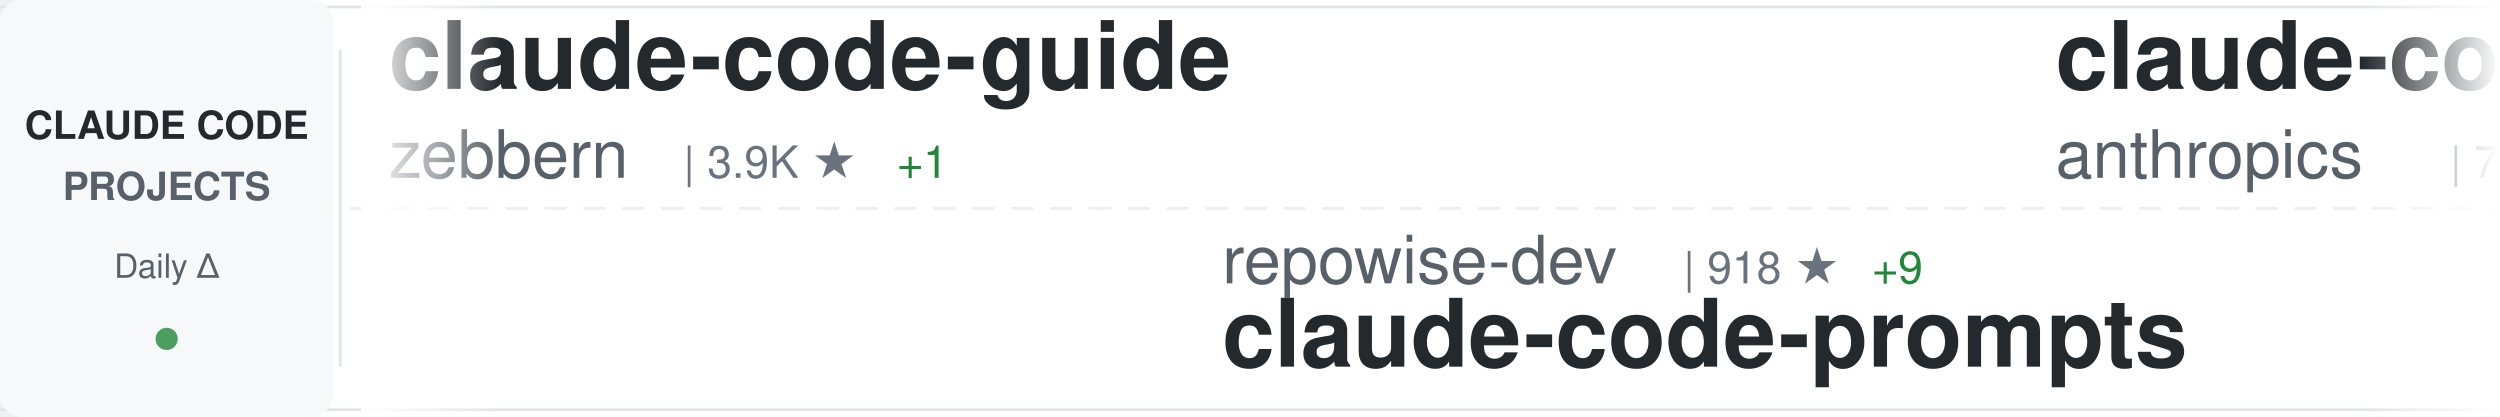
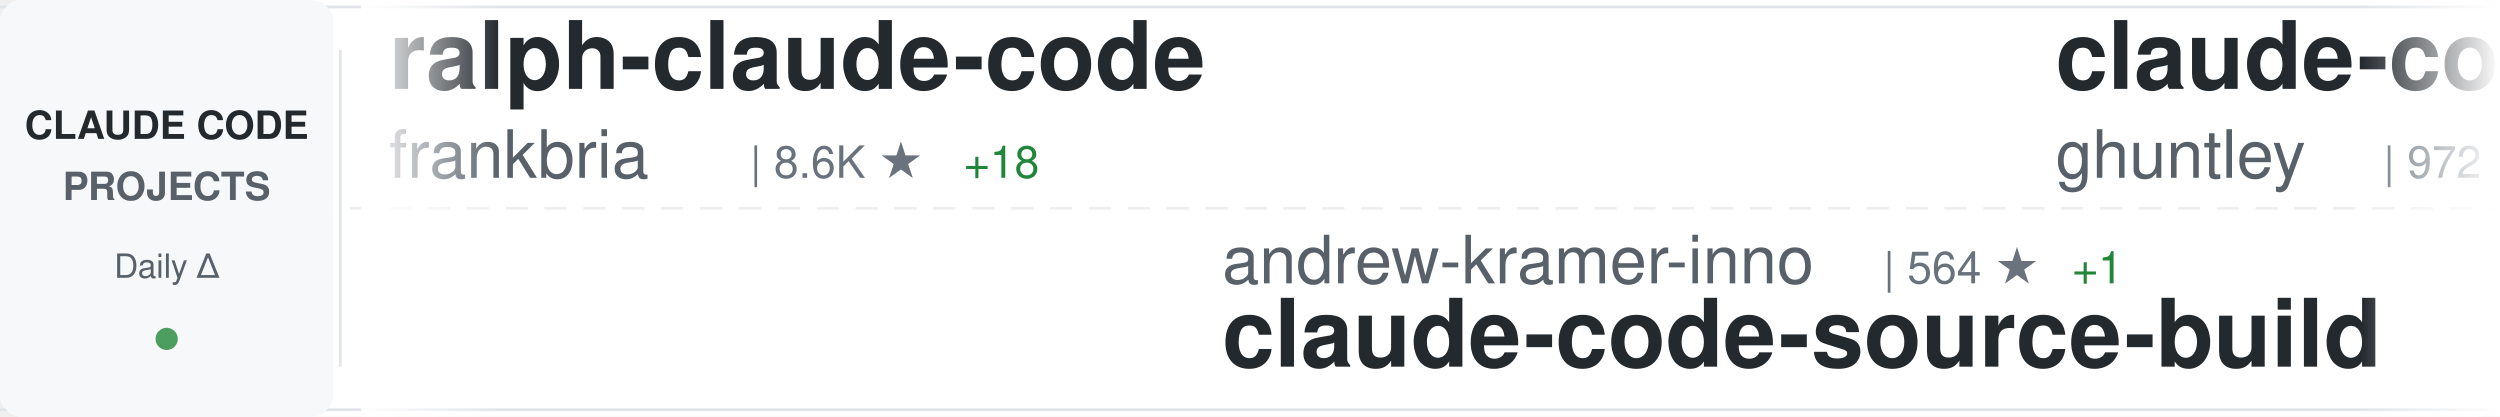
<svg xmlns="http://www.w3.org/2000/svg" width="900" height="150">
  <defs>
    <linearGradient id="awesomeLeftFade" x1="0%" y1="0%" x2="100%" y2="0%">
      <stop offset="0%" style="stop-color:#ffffff;stop-opacity:1" />
      <stop offset="100%" style="stop-color:#ffffff;stop-opacity:0" />
    </linearGradient>
    <linearGradient id="awesomeRightFade" x1="0%" y1="0%" x2="100%" y2="0%">
      <stop offset="0%" style="stop-color:#ffffff;stop-opacity:0" />
      <stop offset="100%" style="stop-color:#ffffff;stop-opacity:1" />
    </linearGradient>
  </defs>
  <rect width="900" height="150" fill="#ffffff" rx="8" />
  <rect x="0" y="2" width="900" height="1" fill="#e1e4e8" />
  <rect x="0" y="147" width="900" height="1" fill="#e1e4e8" />
  <line x1="0" y1="75" x2="900" y2="75" stroke="#e1e4e8" stroke-width="1" stroke-dasharray="8 6" opacity="0.6" />
  <rect x="0" y="0" width="120" height="150" fill="#f6f8fa" rx="8" />
  <text x="60" y="50" font-family="-apple-system, BlinkMacSystemFont, 'Segoe UI', Helvetica, Arial, sans-serif" font-size="14" font-weight="600" fill="#24292e" text-anchor="middle">CLAUDE CODE</text>
  <text x="60" y="72" font-family="-apple-system, BlinkMacSystemFont, 'Segoe UI', Helvetica, Arial, sans-serif" font-size="14" font-weight="600" fill="#586069" text-anchor="middle">PROJECTS</text>
  <text x="60" y="100" font-family="-apple-system, BlinkMacSystemFont, 'Segoe UI', Helvetica, Arial, sans-serif" font-size="12" font-weight="500" fill="#586069" text-anchor="middle">Daily Δ</text>
  <circle cx="60" cy="122" r="4" fill="#22863a" opacity="0.8" />
  <rect x="122" y="18" width="1" height="114" fill="#e1e4e8" />
  <clipPath id="awesomeTickerClip">
    <rect x="130" y="0" width="770" height="150" />
  </clipPath>
  <g clip-path="url(#awesomeTickerClip)">
    <g id="awesomeTickerItems">
      <animateTransform attributeName="transform" attributeType="XML" type="translate" from="0 0" to="-3000 0" dur="54s" repeatCount="indefinite" />
      <g transform="translate(0, 0)">
-         <text x="140" y="32" font-family="-apple-system, BlinkMacSystemFont, 'Segoe UI', Helvetica, Arial, sans-serif" font-size="34" font-weight="600" fill="#24292e">claude-code-guide</text>
-         <text x="140" y="64" font-family="-apple-system, BlinkMacSystemFont, 'Segoe UI', Helvetica, Arial, sans-serif" font-size="24" font-weight="400" fill="#586069">zebbern</text>
-         <text x="246" y="64" font-family="-apple-system, BlinkMacSystemFont, 'Segoe UI', Helvetica, Arial, sans-serif" font-size="16" font-weight="500" fill="#6a737d">| 3.9K ★</text>
-         <text x="323" y="64" font-family="-apple-system, BlinkMacSystemFont, 'Segoe UI', Helvetica, Arial, sans-serif" font-size="16" font-weight="500" fill="#22863a"> +1</text>
+         <text x="140" y="32" font-family="-apple-system, BlinkMacSystemFont, 'Segoe UI', Helvetica, Arial, sans-serif" font-size="34" font-weight="600" fill="#24292e">ralph-claude-code</text>
+         <text x="140" y="64" font-family="-apple-system, BlinkMacSystemFont, 'Segoe UI', Helvetica, Arial, sans-serif" font-size="24" font-weight="400" fill="#586069">frankbria</text>
+         <text x="270" y="64" font-family="-apple-system, BlinkMacSystemFont, 'Segoe UI', Helvetica, Arial, sans-serif" font-size="16" font-weight="500" fill="#6a737d">| 8.6K ★</text>
+         <text x="347" y="64" font-family="-apple-system, BlinkMacSystemFont, 'Segoe UI', Helvetica, Arial, sans-serif" font-size="16" font-weight="500" fill="#22863a"> +18</text>
      </g>
      <g transform="translate(300, 0)">
-         <text x="140" y="102" font-family="-apple-system, BlinkMacSystemFont, 'Segoe UI', Helvetica, Arial, sans-serif" font-size="24" font-weight="400" fill="#586069">repowise-dev</text>
-         <text x="306" y="102" font-family="-apple-system, BlinkMacSystemFont, 'Segoe UI', Helvetica, Arial, sans-serif" font-size="16" font-weight="500" fill="#6a737d">| 918 ★</text>
-         <text x="374" y="102" font-family="-apple-system, BlinkMacSystemFont, 'Segoe UI', Helvetica, Arial, sans-serif" font-size="16" font-weight="500" fill="#22863a"> +9</text>
-         <text x="140" y="132" font-family="-apple-system, BlinkMacSystemFont, 'Segoe UI', Helvetica, Arial, sans-serif" font-size="34" font-weight="600" fill="#24292e">claude-code-prompts</text>
-       </g>
-       <g transform="translate(600, 0)">
-         <text x="140" y="32" font-family="-apple-system, BlinkMacSystemFont, 'Segoe UI', Helvetica, Arial, sans-serif" font-size="34" font-weight="600" fill="#24292e">claude-code-action</text>
-         <text x="140" y="64" font-family="-apple-system, BlinkMacSystemFont, 'Segoe UI', Helvetica, Arial, sans-serif" font-size="24" font-weight="400" fill="#586069">anthropics</text>
-         <text x="282" y="64" font-family="-apple-system, BlinkMacSystemFont, 'Segoe UI', Helvetica, Arial, sans-serif" font-size="16" font-weight="500" fill="#6a737d">| 7.0K ★</text>
-         <text x="359" y="64" font-family="-apple-system, BlinkMacSystemFont, 'Segoe UI', Helvetica, Arial, sans-serif" font-size="16" font-weight="500" fill="#22863a"> +11</text>
-       </g>
-       <g transform="translate(900, 0)">
-         <text x="140" y="102" font-family="-apple-system, BlinkMacSystemFont, 'Segoe UI', Helvetica, Arial, sans-serif" font-size="24" font-weight="400" fill="#586069">huangserva</text>
-         <text x="282" y="102" font-family="-apple-system, BlinkMacSystemFont, 'Segoe UI', Helvetica, Arial, sans-serif" font-size="16" font-weight="500" fill="#6a737d">| 549 ★</text>
-         <text x="350" y="102" font-family="-apple-system, BlinkMacSystemFont, 'Segoe UI', Helvetica, Arial, sans-serif" font-size="16" font-weight="500" fill="#22863a"> +4</text>
-         <text x="140" y="132" font-family="-apple-system, BlinkMacSystemFont, 'Segoe UI', Helvetica, Arial, sans-serif" font-size="34" font-weight="600" fill="#24292e">claude-code-cli</text>
-       </g>
-       <g transform="translate(1200, 0)">
-         <text x="140" y="32" font-family="-apple-system, BlinkMacSystemFont, 'Segoe UI', Helvetica, Arial, sans-serif" font-size="34" font-weight="600" fill="#24292e">Claude-code</text>
-         <text x="140" y="64" font-family="-apple-system, BlinkMacSystemFont, 'Segoe UI', Helvetica, Arial, sans-serif" font-size="24" font-weight="400" fill="#586069">fazxes</text>
-         <text x="234" y="64" font-family="-apple-system, BlinkMacSystemFont, 'Segoe UI', Helvetica, Arial, sans-serif" font-size="16" font-weight="500" fill="#6a737d">| 201 ★</text>
-         <text x="302" y="64" font-family="-apple-system, BlinkMacSystemFont, 'Segoe UI', Helvetica, Arial, sans-serif" font-size="16" font-weight="500" fill="#22863a"> +1</text>
-       </g>
-       <g transform="translate(1500, 0)">
-         <text x="140" y="102" font-family="-apple-system, BlinkMacSystemFont, 'Segoe UI', Helvetica, Arial, sans-serif" font-size="24" font-weight="400" fill="#586069">Cranot</text>
-         <text x="234" y="102" font-family="-apple-system, BlinkMacSystemFont, 'Segoe UI', Helvetica, Arial, sans-serif" font-size="16" font-weight="500" fill="#6a737d">| 2.6K ★</text>
-         <text x="311" y="102" font-family="-apple-system, BlinkMacSystemFont, 'Segoe UI', Helvetica, Arial, sans-serif" font-size="16" font-weight="500" fill="#22863a"> +13</text>
-         <text x="140" y="132" font-family="-apple-system, BlinkMacSystemFont, 'Segoe UI', Helvetica, Arial, sans-serif" font-size="34" font-weight="600" fill="#24292e">claude-code-guide</text>
-       </g>
-       <g transform="translate(1800, 0)">
-         <text x="140" y="32" font-family="-apple-system, BlinkMacSystemFont, 'Segoe UI', Helvetica, Arial, sans-serif" font-size="34" font-weight="600" fill="#24292e">learn-claude-code</text>
-         <text x="140" y="64" font-family="-apple-system, BlinkMacSystemFont, 'Segoe UI', Helvetica, Arial, sans-serif" font-size="24" font-weight="400" fill="#586069">shareAI-lab</text>
-         <text x="294" y="64" font-family="-apple-system, BlinkMacSystemFont, 'Segoe UI', Helvetica, Arial, sans-serif" font-size="16" font-weight="500" fill="#6a737d">| 51.8K ★</text>
-         <text x="380" y="64" font-family="-apple-system, BlinkMacSystemFont, 'Segoe UI', Helvetica, Arial, sans-serif" font-size="16" font-weight="500" fill="#22863a"> +377</text>
-       </g>
-       <g transform="translate(2100, 0)">
        <text x="140" y="102" font-family="-apple-system, BlinkMacSystemFont, 'Segoe UI', Helvetica, Arial, sans-serif" font-size="24" font-weight="400" fill="#586069">andrew-kramer-inno</text>
        <text x="378" y="102" font-family="-apple-system, BlinkMacSystemFont, 'Segoe UI', Helvetica, Arial, sans-serif" font-size="16" font-weight="500" fill="#6a737d">| 564 ★</text>
        <text x="446" y="102" font-family="-apple-system, BlinkMacSystemFont, 'Segoe UI', Helvetica, Arial, sans-serif" font-size="16" font-weight="500" fill="#22863a"> +1</text>
        <text x="140" y="132" font-family="-apple-system, BlinkMacSystemFont, 'Segoe UI', Helvetica, Arial, sans-serif" font-size="34" font-weight="600" fill="#24292e">claude-code-source-build</text>
      </g>
+       <g transform="translate(600, 0)">
+         <text x="140" y="32" font-family="-apple-system, BlinkMacSystemFont, 'Segoe UI', Helvetica, Arial, sans-serif" font-size="34" font-weight="600" fill="#24292e">claude-code-source-code-...</text>
+         <text x="140" y="64" font-family="-apple-system, BlinkMacSystemFont, 'Segoe UI', Helvetica, Arial, sans-serif" font-size="24" font-weight="400" fill="#586069">ghuntley</text>
+         <text x="258" y="64" font-family="-apple-system, BlinkMacSystemFont, 'Segoe UI', Helvetica, Arial, sans-serif" font-size="16" font-weight="500" fill="#6a737d">| 972 ★</text>
+         <text x="326" y="64" font-family="-apple-system, BlinkMacSystemFont, 'Segoe UI', Helvetica, Arial, sans-serif" font-size="16" font-weight="500" fill="#22863a"> +1</text>
+       </g>
+       <g transform="translate(900, 0)">
+         <text x="140" y="102" font-family="-apple-system, BlinkMacSystemFont, 'Segoe UI', Helvetica, Arial, sans-serif" font-size="24" font-weight="400" fill="#586069">zebbern</text>
+         <text x="246" y="102" font-family="-apple-system, BlinkMacSystemFont, 'Segoe UI', Helvetica, Arial, sans-serif" font-size="16" font-weight="500" fill="#6a737d">| 3.9K ★</text>
+         <text x="323" y="102" font-family="-apple-system, BlinkMacSystemFont, 'Segoe UI', Helvetica, Arial, sans-serif" font-size="16" font-weight="500" fill="#22863a"> +1</text>
+         <text x="140" y="132" font-family="-apple-system, BlinkMacSystemFont, 'Segoe UI', Helvetica, Arial, sans-serif" font-size="34" font-weight="600" fill="#24292e">claude-code-guide</text>
+       </g>
+       <g transform="translate(1200, 0)">
+         <text x="140" y="32" font-family="-apple-system, BlinkMacSystemFont, 'Segoe UI', Helvetica, Arial, sans-serif" font-size="34" font-weight="600" fill="#24292e">claude-code-ultimate-gui...</text>
+         <text x="140" y="64" font-family="-apple-system, BlinkMacSystemFont, 'Segoe UI', Helvetica, Arial, sans-serif" font-size="24" font-weight="400" fill="#586069">FlorianBruniaux</text>
+         <text x="342" y="64" font-family="-apple-system, BlinkMacSystemFont, 'Segoe UI', Helvetica, Arial, sans-serif" font-size="16" font-weight="500" fill="#6a737d">| 3.2K ★</text>
+         <text x="419" y="64" font-family="-apple-system, BlinkMacSystemFont, 'Segoe UI', Helvetica, Arial, sans-serif" font-size="16" font-weight="500" fill="#22863a"> +23</text>
+       </g>
+       <g transform="translate(1500, 0)">
+         <text x="140" y="102" font-family="-apple-system, BlinkMacSystemFont, 'Segoe UI', Helvetica, Arial, sans-serif" font-size="24" font-weight="400" fill="#586069">Piebald-AI</text>
+         <text x="282" y="102" font-family="-apple-system, BlinkMacSystemFont, 'Segoe UI', Helvetica, Arial, sans-serif" font-size="16" font-weight="500" fill="#6a737d">| 8.6K ★</text>
+         <text x="359" y="102" font-family="-apple-system, BlinkMacSystemFont, 'Segoe UI', Helvetica, Arial, sans-serif" font-size="16" font-weight="500" fill="#22863a"> +23</text>
+         <text x="140" y="132" font-family="-apple-system, BlinkMacSystemFont, 'Segoe UI', Helvetica, Arial, sans-serif" font-size="34" font-weight="600" fill="#24292e">claude-code-system-promp...</text>
+       </g>
+       <g transform="translate(1800, 0)">
+         <text x="140" y="32" font-family="-apple-system, BlinkMacSystemFont, 'Segoe UI', Helvetica, Arial, sans-serif" font-size="34" font-weight="600" fill="#24292e">claude-code-workflows</text>
+         <text x="140" y="64" font-family="-apple-system, BlinkMacSystemFont, 'Segoe UI', Helvetica, Arial, sans-serif" font-size="24" font-weight="400" fill="#586069">OneRedOak</text>
+         <text x="270" y="64" font-family="-apple-system, BlinkMacSystemFont, 'Segoe UI', Helvetica, Arial, sans-serif" font-size="16" font-weight="500" fill="#6a737d">| 3.8K ★</text>
+       </g>
+       <g transform="translate(2100, 0)">
+         <text x="140" y="102" font-family="-apple-system, BlinkMacSystemFont, 'Segoe UI', Helvetica, Arial, sans-serif" font-size="24" font-weight="400" fill="#586069">chauncygu</text>
+         <text x="270" y="102" font-family="-apple-system, BlinkMacSystemFont, 'Segoe UI', Helvetica, Arial, sans-serif" font-size="16" font-weight="500" fill="#6a737d">| 2.0K ★</text>
+         <text x="347" y="102" font-family="-apple-system, BlinkMacSystemFont, 'Segoe UI', Helvetica, Arial, sans-serif" font-size="16" font-weight="500" fill="#22863a"> +42</text>
+         <text x="140" y="132" font-family="-apple-system, BlinkMacSystemFont, 'Segoe UI', Helvetica, Arial, sans-serif" font-size="34" font-weight="600" fill="#24292e">collection-claude-code-s...</text>
+       </g>
      <g transform="translate(2400, 0)">
-         <text x="140" y="32" font-family="-apple-system, BlinkMacSystemFont, 'Segoe UI', Helvetica, Arial, sans-serif" font-size="34" font-weight="600" fill="#24292e">superpowers</text>
-         <text x="140" y="64" font-family="-apple-system, BlinkMacSystemFont, 'Segoe UI', Helvetica, Arial, sans-serif" font-size="24" font-weight="400" fill="#586069">obra</text>
-         <text x="210" y="64" font-family="-apple-system, BlinkMacSystemFont, 'Segoe UI', Helvetica, Arial, sans-serif" font-size="16" font-weight="500" fill="#6a737d">| 147.3K ★</text>
-         <text x="305" y="64" font-family="-apple-system, BlinkMacSystemFont, 'Segoe UI', Helvetica, Arial, sans-serif" font-size="16" font-weight="500" fill="#22863a"> +1.4K</text>
+         <text x="140" y="32" font-family="-apple-system, BlinkMacSystemFont, 'Segoe UI', Helvetica, Arial, sans-serif" font-size="34" font-weight="600" fill="#24292e">claude-code-tips</text>
+         <text x="140" y="64" font-family="-apple-system, BlinkMacSystemFont, 'Segoe UI', Helvetica, Arial, sans-serif" font-size="24" font-weight="400" fill="#586069">ykdojo</text>
+         <text x="234" y="64" font-family="-apple-system, BlinkMacSystemFont, 'Segoe UI', Helvetica, Arial, sans-serif" font-size="16" font-weight="500" fill="#6a737d">| 7.4K ★</text>
+         <text x="311" y="64" font-family="-apple-system, BlinkMacSystemFont, 'Segoe UI', Helvetica, Arial, sans-serif" font-size="16" font-weight="500" fill="#22863a"> +32</text>
      </g>
      <g transform="translate(2700, 0)">
-         <text x="140" y="102" font-family="-apple-system, BlinkMacSystemFont, 'Segoe UI', Helvetica, Arial, sans-serif" font-size="24" font-weight="400" fill="#586069">wanshuiyin</text>
-         <text x="282" y="102" font-family="-apple-system, BlinkMacSystemFont, 'Segoe UI', Helvetica, Arial, sans-serif" font-size="16" font-weight="500" fill="#6a737d">| 6.2K ★</text>
-         <text x="359" y="102" font-family="-apple-system, BlinkMacSystemFont, 'Segoe UI', Helvetica, Arial, sans-serif" font-size="16" font-weight="500" fill="#22863a"> +79</text>
-         <text x="140" y="132" font-family="-apple-system, BlinkMacSystemFont, 'Segoe UI', Helvetica, Arial, sans-serif" font-size="34" font-weight="600" fill="#24292e">Auto-claude-code-researc...</text>
+         <text x="140" y="102" font-family="-apple-system, BlinkMacSystemFont, 'Segoe UI', Helvetica, Arial, sans-serif" font-size="24" font-weight="400" fill="#586069">1rgs</text>
+         <text x="210" y="102" font-family="-apple-system, BlinkMacSystemFont, 'Segoe UI', Helvetica, Arial, sans-serif" font-size="16" font-weight="500" fill="#6a737d">| 3.4K ★</text>
+         <text x="287" y="102" font-family="-apple-system, BlinkMacSystemFont, 'Segoe UI', Helvetica, Arial, sans-serif" font-size="16" font-weight="500" fill="#22863a"> +4</text>
+         <text x="140" y="132" font-family="-apple-system, BlinkMacSystemFont, 'Segoe UI', Helvetica, Arial, sans-serif" font-size="34" font-weight="600" fill="#24292e">claude-code-proxy</text>
      </g>
      <g transform="translate(3000, 0)">
-         <text x="140" y="32" font-family="-apple-system, BlinkMacSystemFont, 'Segoe UI', Helvetica, Arial, sans-serif" font-size="34" font-weight="600" fill="#24292e">claude-code-guide</text>
-         <text x="140" y="64" font-family="-apple-system, BlinkMacSystemFont, 'Segoe UI', Helvetica, Arial, sans-serif" font-size="24" font-weight="400" fill="#586069">zebbern</text>
-         <text x="246" y="64" font-family="-apple-system, BlinkMacSystemFont, 'Segoe UI', Helvetica, Arial, sans-serif" font-size="16" font-weight="500" fill="#6a737d">| 3.9K ★</text>
-         <text x="323" y="64" font-family="-apple-system, BlinkMacSystemFont, 'Segoe UI', Helvetica, Arial, sans-serif" font-size="16" font-weight="500" fill="#22863a"> +1</text>
+         <text x="140" y="32" font-family="-apple-system, BlinkMacSystemFont, 'Segoe UI', Helvetica, Arial, sans-serif" font-size="34" font-weight="600" fill="#24292e">ralph-claude-code</text>
+         <text x="140" y="64" font-family="-apple-system, BlinkMacSystemFont, 'Segoe UI', Helvetica, Arial, sans-serif" font-size="24" font-weight="400" fill="#586069">frankbria</text>
+         <text x="270" y="64" font-family="-apple-system, BlinkMacSystemFont, 'Segoe UI', Helvetica, Arial, sans-serif" font-size="16" font-weight="500" fill="#6a737d">| 8.6K ★</text>
+         <text x="347" y="64" font-family="-apple-system, BlinkMacSystemFont, 'Segoe UI', Helvetica, Arial, sans-serif" font-size="16" font-weight="500" fill="#22863a"> +18</text>
      </g>
      <g transform="translate(3300, 0)">
-         <text x="140" y="102" font-family="-apple-system, BlinkMacSystemFont, 'Segoe UI', Helvetica, Arial, sans-serif" font-size="24" font-weight="400" fill="#586069">repowise-dev</text>
-         <text x="306" y="102" font-family="-apple-system, BlinkMacSystemFont, 'Segoe UI', Helvetica, Arial, sans-serif" font-size="16" font-weight="500" fill="#6a737d">| 918 ★</text>
-         <text x="374" y="102" font-family="-apple-system, BlinkMacSystemFont, 'Segoe UI', Helvetica, Arial, sans-serif" font-size="16" font-weight="500" fill="#22863a"> +9</text>
-         <text x="140" y="132" font-family="-apple-system, BlinkMacSystemFont, 'Segoe UI', Helvetica, Arial, sans-serif" font-size="34" font-weight="600" fill="#24292e">claude-code-prompts</text>
+         <text x="140" y="102" font-family="-apple-system, BlinkMacSystemFont, 'Segoe UI', Helvetica, Arial, sans-serif" font-size="24" font-weight="400" fill="#586069">andrew-kramer-inno</text>
+         <text x="378" y="102" font-family="-apple-system, BlinkMacSystemFont, 'Segoe UI', Helvetica, Arial, sans-serif" font-size="16" font-weight="500" fill="#6a737d">| 564 ★</text>
+         <text x="446" y="102" font-family="-apple-system, BlinkMacSystemFont, 'Segoe UI', Helvetica, Arial, sans-serif" font-size="16" font-weight="500" fill="#22863a"> +1</text>
+         <text x="140" y="132" font-family="-apple-system, BlinkMacSystemFont, 'Segoe UI', Helvetica, Arial, sans-serif" font-size="34" font-weight="600" fill="#24292e">claude-code-source-build</text>
      </g>
      <g transform="translate(3600, 0)">
-         <text x="140" y="32" font-family="-apple-system, BlinkMacSystemFont, 'Segoe UI', Helvetica, Arial, sans-serif" font-size="34" font-weight="600" fill="#24292e">claude-code-action</text>
-         <text x="140" y="64" font-family="-apple-system, BlinkMacSystemFont, 'Segoe UI', Helvetica, Arial, sans-serif" font-size="24" font-weight="400" fill="#586069">anthropics</text>
-         <text x="282" y="64" font-family="-apple-system, BlinkMacSystemFont, 'Segoe UI', Helvetica, Arial, sans-serif" font-size="16" font-weight="500" fill="#6a737d">| 7.0K ★</text>
-         <text x="359" y="64" font-family="-apple-system, BlinkMacSystemFont, 'Segoe UI', Helvetica, Arial, sans-serif" font-size="16" font-weight="500" fill="#22863a"> +11</text>
+         <text x="140" y="32" font-family="-apple-system, BlinkMacSystemFont, 'Segoe UI', Helvetica, Arial, sans-serif" font-size="34" font-weight="600" fill="#24292e">claude-code-source-code-...</text>
+         <text x="140" y="64" font-family="-apple-system, BlinkMacSystemFont, 'Segoe UI', Helvetica, Arial, sans-serif" font-size="24" font-weight="400" fill="#586069">ghuntley</text>
+         <text x="258" y="64" font-family="-apple-system, BlinkMacSystemFont, 'Segoe UI', Helvetica, Arial, sans-serif" font-size="16" font-weight="500" fill="#6a737d">| 972 ★</text>
+         <text x="326" y="64" font-family="-apple-system, BlinkMacSystemFont, 'Segoe UI', Helvetica, Arial, sans-serif" font-size="16" font-weight="500" fill="#22863a"> +1</text>
      </g>
      <g transform="translate(3900, 0)">
-         <text x="140" y="102" font-family="-apple-system, BlinkMacSystemFont, 'Segoe UI', Helvetica, Arial, sans-serif" font-size="24" font-weight="400" fill="#586069">huangserva</text>
-         <text x="282" y="102" font-family="-apple-system, BlinkMacSystemFont, 'Segoe UI', Helvetica, Arial, sans-serif" font-size="16" font-weight="500" fill="#6a737d">| 549 ★</text>
-         <text x="350" y="102" font-family="-apple-system, BlinkMacSystemFont, 'Segoe UI', Helvetica, Arial, sans-serif" font-size="16" font-weight="500" fill="#22863a"> +4</text>
-         <text x="140" y="132" font-family="-apple-system, BlinkMacSystemFont, 'Segoe UI', Helvetica, Arial, sans-serif" font-size="34" font-weight="600" fill="#24292e">claude-code-cli</text>
+         <text x="140" y="102" font-family="-apple-system, BlinkMacSystemFont, 'Segoe UI', Helvetica, Arial, sans-serif" font-size="24" font-weight="400" fill="#586069">zebbern</text>
+         <text x="246" y="102" font-family="-apple-system, BlinkMacSystemFont, 'Segoe UI', Helvetica, Arial, sans-serif" font-size="16" font-weight="500" fill="#6a737d">| 3.9K ★</text>
+         <text x="323" y="102" font-family="-apple-system, BlinkMacSystemFont, 'Segoe UI', Helvetica, Arial, sans-serif" font-size="16" font-weight="500" fill="#22863a"> +1</text>
+         <text x="140" y="132" font-family="-apple-system, BlinkMacSystemFont, 'Segoe UI', Helvetica, Arial, sans-serif" font-size="34" font-weight="600" fill="#24292e">claude-code-guide</text>
      </g>
    </g>
  </g>
  <rect x="130" y="0" width="50" height="150" fill="url(#awesomeLeftFade)" />
  <rect x="850" y="0" width="50" height="150" fill="url(#awesomeRightFade)" />
</svg>
